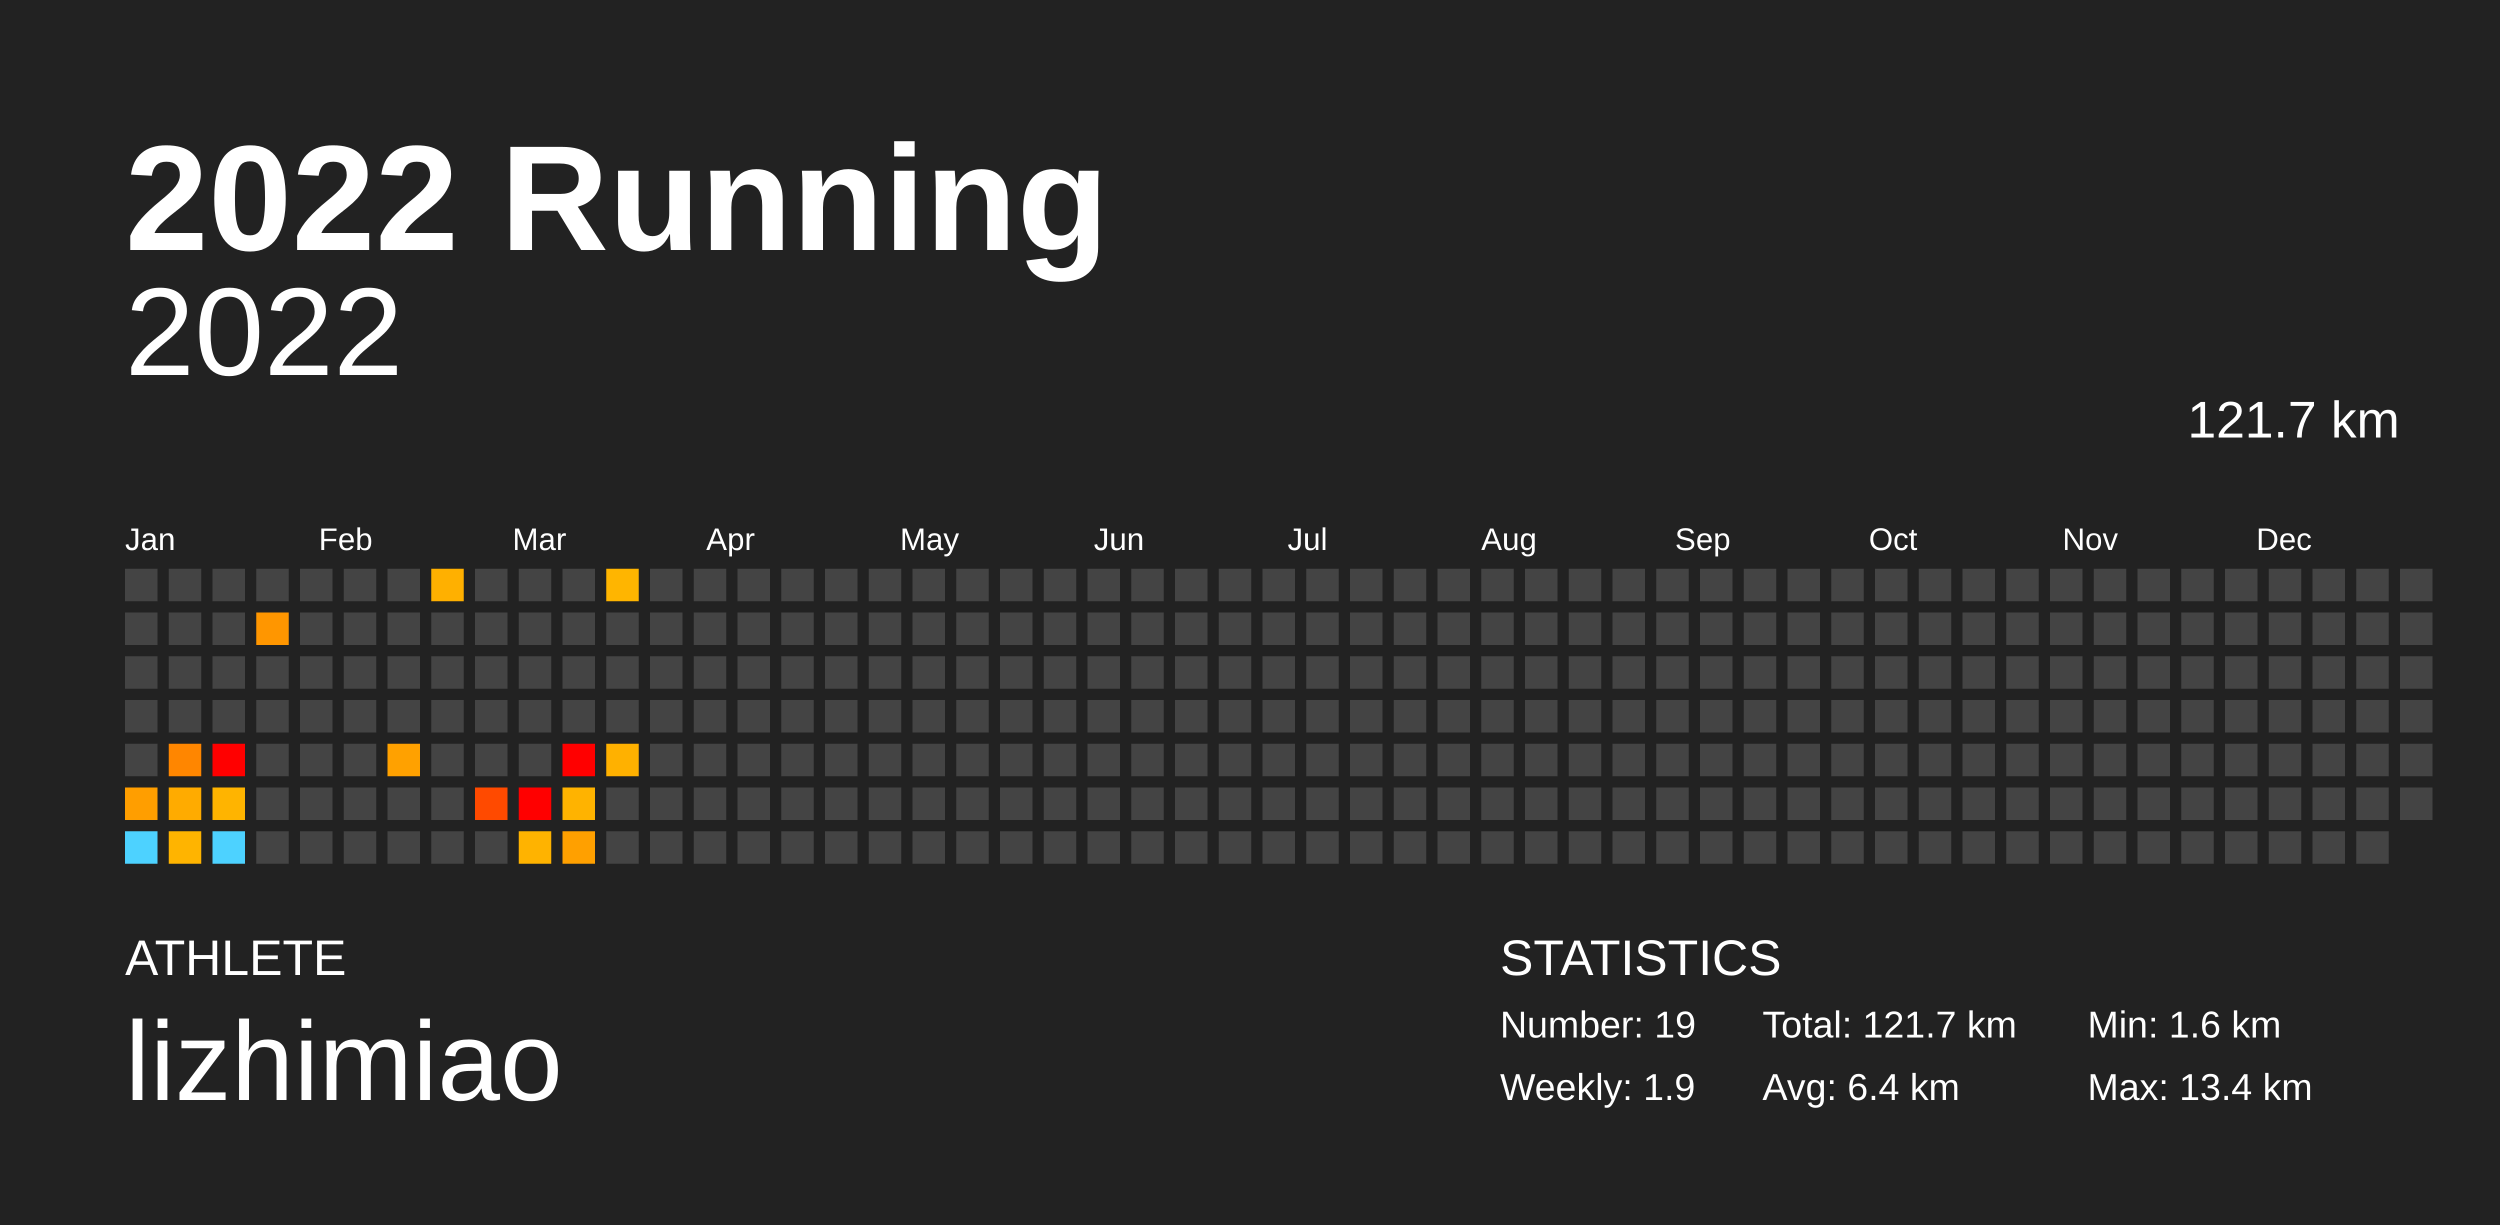
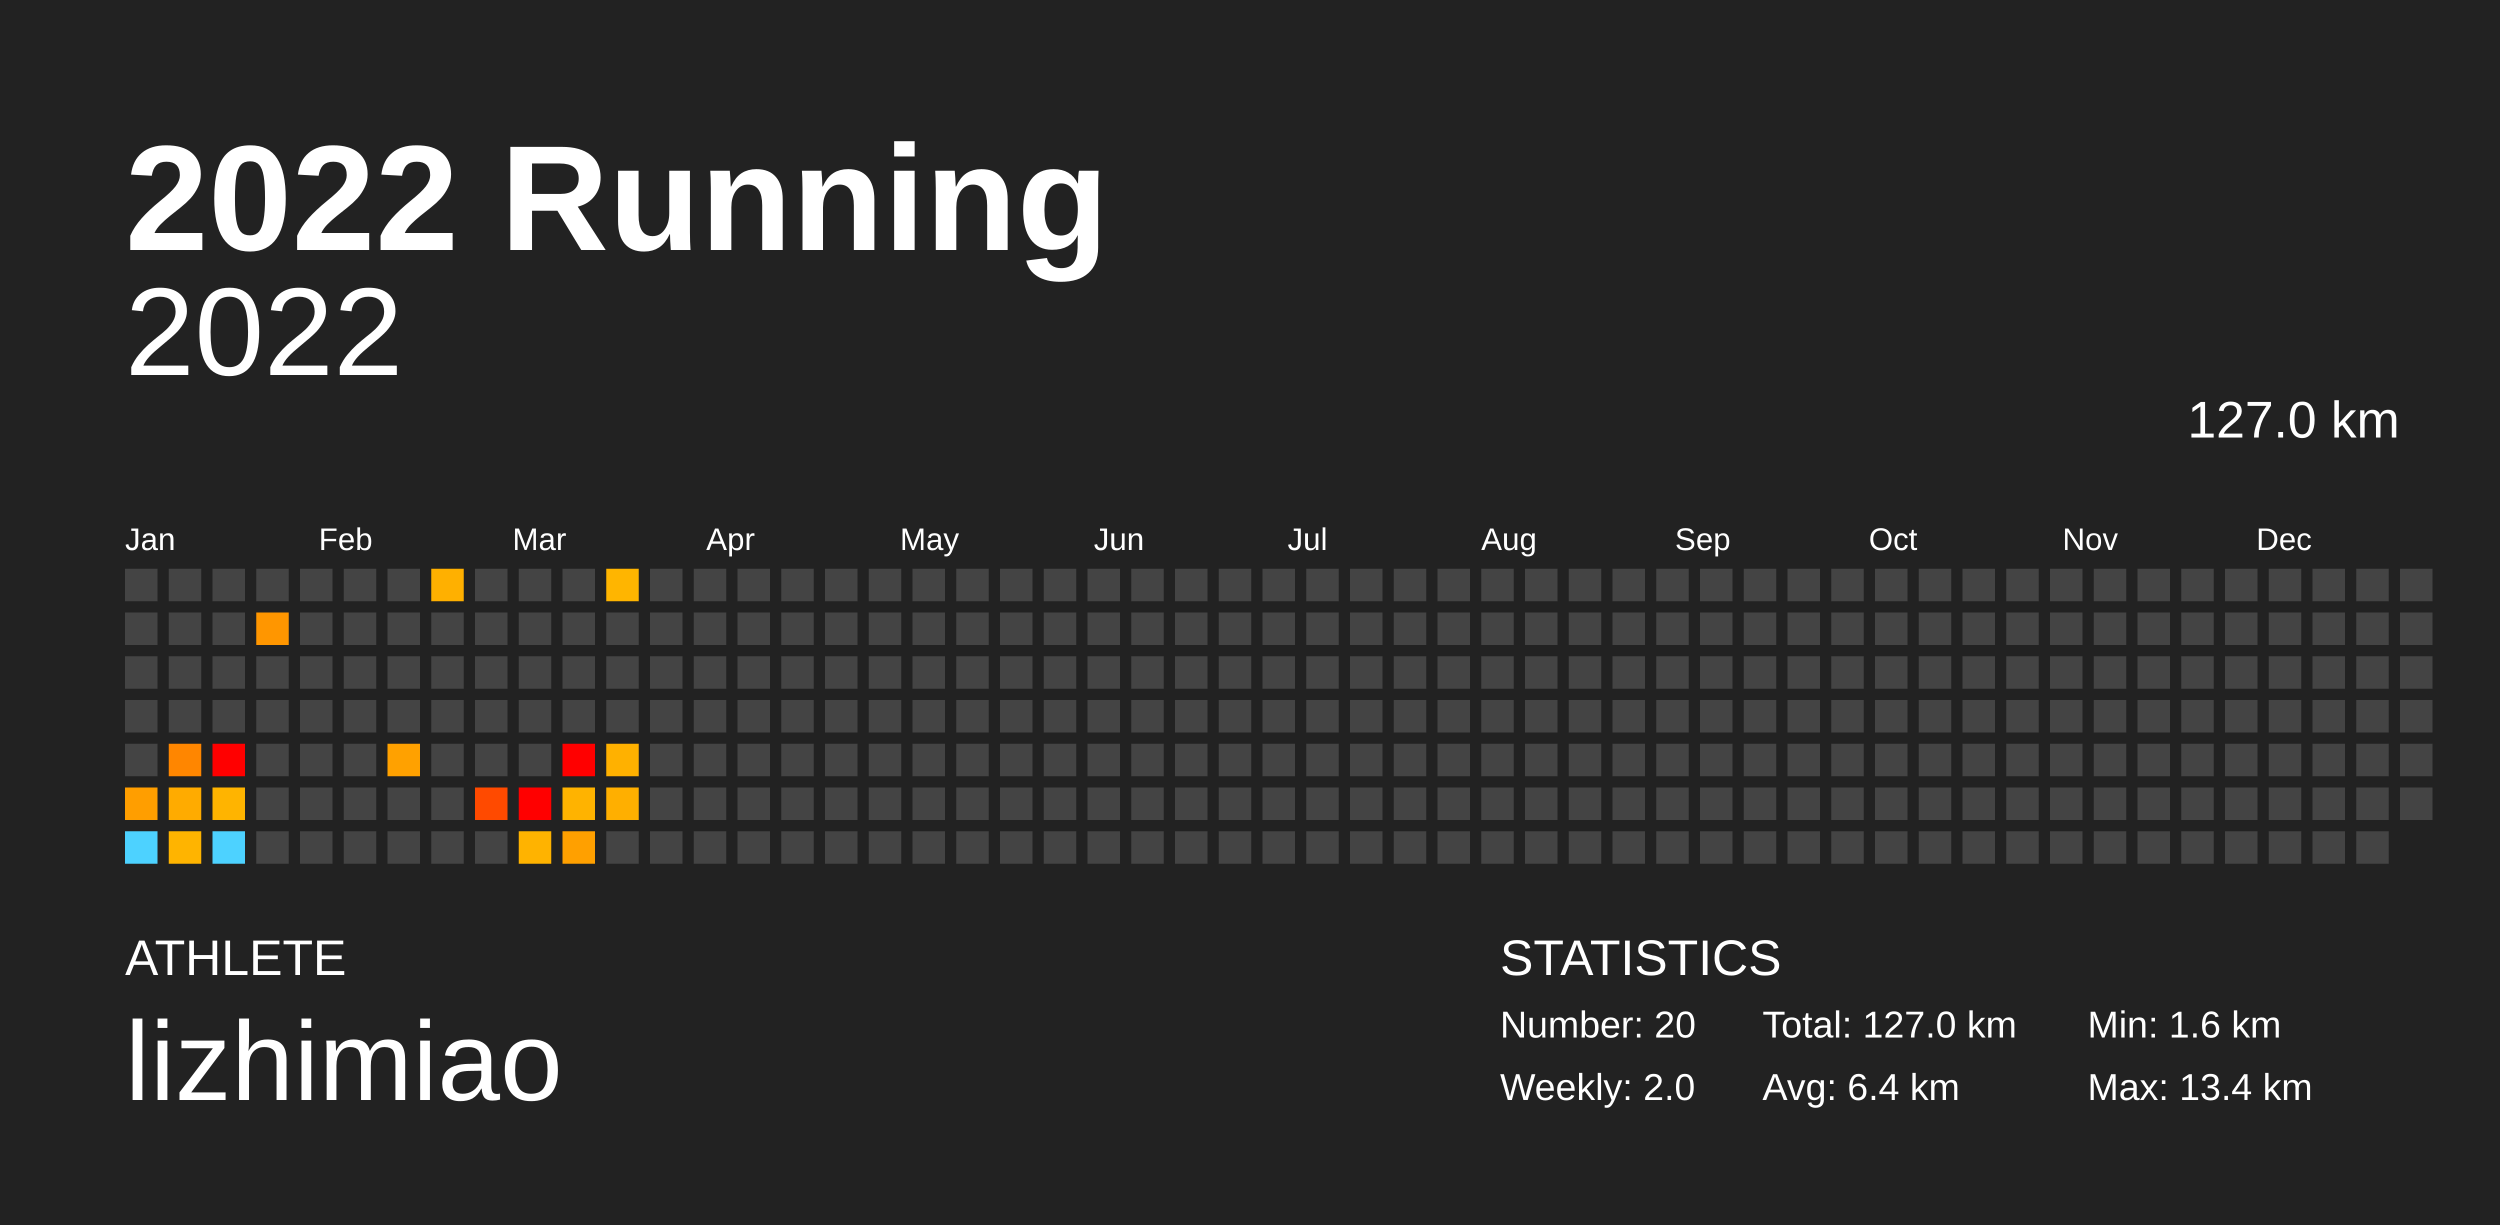
<svg xmlns="http://www.w3.org/2000/svg" baseProfile="full" height="98mm" version="1.1" viewBox="0,0,200,98" width="200mm">
  <defs />
  <rect fill="#222222" height="98" width="200" x="0" y="0" />
  <text fill="#FFFFFF" style="font-size:12px; font-family:Arial; font-weight:bold;" x="10" y="20">2022 Running</text>
  <text fill="#FFFFFF" style="font-size:4px; font-family:Arial" x="10" y="78">ATHLETE</text>
  <text fill="#FFFFFF" style="font-size:9px; font-family:Arial" x="10" y="88">lizhimiao</text>
  <text fill="#FFFFFF" style="font-size:4px; font-family:Arial" x="120" y="78">STATISTICS</text>
-   <text fill="#FFFFFF" style="font-size:3px; font-family:Arial" x="120" y="83">Number: 19</text>
-   <text fill="#FFFFFF" style="font-size:3px; font-family:Arial" x="120" y="88">Weekly: 1.9</text>
-   <text fill="#FFFFFF" style="font-size:3px; font-family:Arial" x="141" y="83">Total: 121.7 km</text>
+   <text fill="#FFFFFF" style="font-size:3px; font-family:Arial" x="120" y="83">Number: 20</text>
+   <text fill="#FFFFFF" style="font-size:3px; font-family:Arial" x="120" y="88">Weekly: 2.0</text>
+   <text fill="#FFFFFF" style="font-size:3px; font-family:Arial" x="141" y="83">Total: 127.0 km</text>
  <text fill="#FFFFFF" style="font-size:3px; font-family:Arial" x="141" y="88">Avg: 6.4 km</text>
  <text fill="#FFFFFF" style="font-size:3px; font-family:Arial" x="167" y="83">Min: 1.6 km</text>
  <text fill="#FFFFFF" style="font-size:3px; font-family:Arial" x="167" y="88">Max: 13.4 km</text>
  <text alignment-baseline="hanging" fill="#FFFFFF" style="font-size:10.0px; font-family:Arial;" x="10" y="30">2022</text>
-   <text alignment-baseline="hanging" fill="#FFFFFF" style="font-size:4.125px; font-family:Arial;" x="175" y="35">121.7 km</text>
+   <text alignment-baseline="hanging" fill="#FFFFFF" style="font-size:4.125px; font-family:Arial;" x="175" y="35">127.0 km</text>
  <text fill="#FFFFFF" style="font-size:2.5px; font-family:Arial" x="10.0" y="44">Jan</text>
  <text fill="#FFFFFF" style="font-size:2.5px; font-family:Arial" x="25.5" y="44">Feb</text>
  <text fill="#FFFFFF" style="font-size:2.5px; font-family:Arial" x="41.0" y="44">Mar</text>
  <text fill="#FFFFFF" style="font-size:2.5px; font-family:Arial" x="56.5" y="44">Apr</text>
  <text fill="#FFFFFF" style="font-size:2.5px; font-family:Arial" x="72.0" y="44">May</text>
  <text fill="#FFFFFF" style="font-size:2.5px; font-family:Arial" x="87.5" y="44">Jun</text>
  <text fill="#FFFFFF" style="font-size:2.5px; font-family:Arial" x="103.0" y="44">Jul</text>
  <text fill="#FFFFFF" style="font-size:2.5px; font-family:Arial" x="118.5" y="44">Aug</text>
  <text fill="#FFFFFF" style="font-size:2.5px; font-family:Arial" x="134.0" y="44">Sep</text>
  <text fill="#FFFFFF" style="font-size:2.5px; font-family:Arial" x="149.5" y="44">Oct</text>
  <text fill="#FFFFFF" style="font-size:2.5px; font-family:Arial" x="165.0" y="44">Nov</text>
  <text fill="#FFFFFF" style="font-size:2.5px; font-family:Arial" x="180.5" y="44">Dec</text>
  <rect fill="#444444" height="2.6" width="2.6" x="10.0" y="45.5" />
  <rect fill="#444444" height="2.6" width="2.6" x="10.0" y="49.0" />
  <rect fill="#444444" height="2.6" width="2.6" x="10.0" y="52.5" />
  <rect fill="#444444" height="2.6" width="2.6" x="10.0" y="56.0" />
  <rect fill="#444444" height="2.6" width="2.6" x="10.0" y="59.5" />
  <rect fill="#ff9e00" height="2.6" width="2.6" x="10.0" y="63.0" />
  <rect fill="#4dd2ff" height="2.6" width="2.6" x="10.0" y="66.5" />
  <rect fill="#444444" height="2.6" width="2.6" x="13.5" y="45.5" />
  <rect fill="#444444" height="2.6" width="2.6" x="13.5" y="49.0" />
  <rect fill="#444444" height="2.6" width="2.6" x="13.5" y="52.5" />
  <rect fill="#444444" height="2.6" width="2.6" x="13.5" y="56.0" />
  <rect fill="#ff8600" height="2.6" width="2.6" x="13.5" y="59.5" />
  <rect fill="#ffab00" height="2.6" width="2.6" x="13.5" y="63.0" />
  <rect fill="#ffb400" height="2.6" width="2.6" x="13.5" y="66.5" />
  <rect fill="#444444" height="2.6" width="2.6" x="17.0" y="45.5" />
  <rect fill="#444444" height="2.6" width="2.6" x="17.0" y="49.0" />
  <rect fill="#444444" height="2.6" width="2.6" x="17.0" y="52.5" />
  <rect fill="#444444" height="2.6" width="2.6" x="17.0" y="56.0" />
  <rect fill="red" height="2.6" width="2.6" x="17.0" y="59.5" />
  <rect fill="#ffb400" height="2.6" width="2.6" x="17.0" y="63.0" />
  <rect fill="#4dd2ff" height="2.6" width="2.6" x="17.0" y="66.5" />
  <rect fill="#444444" height="2.6" width="2.6" x="20.5" y="45.5" />
  <rect fill="#ff9600" height="2.6" width="2.6" x="20.5" y="49.0" />
  <rect fill="#444444" height="2.6" width="2.6" x="20.5" y="52.5" />
  <rect fill="#444444" height="2.6" width="2.6" x="20.5" y="56.0" />
  <rect fill="#444444" height="2.6" width="2.6" x="20.5" y="59.5" />
  <rect fill="#444444" height="2.6" width="2.6" x="20.5" y="63.0" />
  <rect fill="#444444" height="2.6" width="2.6" x="20.5" y="66.5" />
  <rect fill="#444444" height="2.6" width="2.6" x="24.0" y="45.5" />
  <rect fill="#444444" height="2.6" width="2.6" x="24.0" y="49.0" />
  <rect fill="#444444" height="2.6" width="2.6" x="24.0" y="52.5" />
  <rect fill="#444444" height="2.6" width="2.6" x="24.0" y="56.0" />
  <rect fill="#444444" height="2.6" width="2.6" x="24.0" y="59.5" />
  <rect fill="#444444" height="2.6" width="2.6" x="24.0" y="63.0" />
  <rect fill="#444444" height="2.6" width="2.6" x="24.0" y="66.5" />
  <rect fill="#444444" height="2.6" width="2.6" x="27.5" y="45.5" />
  <rect fill="#444444" height="2.6" width="2.6" x="27.5" y="49.0" />
  <rect fill="#444444" height="2.6" width="2.6" x="27.5" y="52.5" />
  <rect fill="#444444" height="2.6" width="2.6" x="27.5" y="56.0" />
  <rect fill="#444444" height="2.6" width="2.6" x="27.5" y="59.5" />
  <rect fill="#444444" height="2.6" width="2.6" x="27.5" y="63.0" />
  <rect fill="#444444" height="2.6" width="2.6" x="27.5" y="66.5" />
  <rect fill="#444444" height="2.6" width="2.6" x="31.0" y="45.5" />
  <rect fill="#444444" height="2.6" width="2.6" x="31.0" y="49.0" />
  <rect fill="#444444" height="2.6" width="2.6" x="31.0" y="52.5" />
  <rect fill="#444444" height="2.6" width="2.6" x="31.0" y="56.0" />
  <rect fill="#ffa100" height="2.6" width="2.6" x="31.0" y="59.5" />
  <rect fill="#444444" height="2.6" width="2.6" x="31.0" y="63.0" />
  <rect fill="#444444" height="2.6" width="2.6" x="31.0" y="66.5" />
  <rect fill="#ffb000" height="2.6" width="2.6" x="34.5" y="45.5" />
  <rect fill="#444444" height="2.6" width="2.6" x="34.5" y="49.0" />
  <rect fill="#444444" height="2.6" width="2.6" x="34.5" y="52.5" />
  <rect fill="#444444" height="2.6" width="2.6" x="34.5" y="56.0" />
  <rect fill="#444444" height="2.6" width="2.6" x="34.5" y="59.5" />
  <rect fill="#444444" height="2.6" width="2.6" x="34.5" y="63.0" />
  <rect fill="#444444" height="2.6" width="2.6" x="34.5" y="66.5" />
  <rect fill="#444444" height="2.6" width="2.6" x="38.0" y="45.5" />
  <rect fill="#444444" height="2.6" width="2.6" x="38.0" y="49.0" />
  <rect fill="#444444" height="2.6" width="2.6" x="38.0" y="52.5" />
  <rect fill="#444444" height="2.6" width="2.6" x="38.0" y="56.0" />
  <rect fill="#444444" height="2.6" width="2.6" x="38.0" y="59.5" />
  <rect fill="#ff4a00" height="2.6" width="2.6" x="38.0" y="63.0" />
  <rect fill="#444444" height="2.6" width="2.6" x="38.0" y="66.5" />
  <rect fill="#444444" height="2.6" width="2.6" x="41.5" y="45.5" />
  <rect fill="#444444" height="2.6" width="2.6" x="41.5" y="49.0" />
  <rect fill="#444444" height="2.6" width="2.6" x="41.5" y="52.5" />
  <rect fill="#444444" height="2.6" width="2.6" x="41.5" y="56.0" />
  <rect fill="#444444" height="2.6" width="2.6" x="41.5" y="59.5" />
  <rect fill="red" height="2.6" width="2.6" x="41.5" y="63.0" />
  <rect fill="#ffb300" height="2.6" width="2.6" x="41.5" y="66.5" />
  <rect fill="#444444" height="2.6" width="2.6" x="45.0" y="45.5" />
  <rect fill="#444444" height="2.6" width="2.6" x="45.0" y="49.0" />
  <rect fill="#444444" height="2.6" width="2.6" x="45.0" y="52.5" />
  <rect fill="#444444" height="2.6" width="2.6" x="45.0" y="56.0" />
  <rect fill="red" height="2.6" width="2.6" x="45.0" y="59.5" />
  <rect fill="#ffb300" height="2.6" width="2.6" x="45.0" y="63.0" />
  <rect fill="#ffa000" height="2.6" width="2.6" x="45.0" y="66.5" />
  <rect fill="#ffb500" height="2.6" width="2.6" x="48.5" y="45.5" />
  <rect fill="#444444" height="2.6" width="2.6" x="48.5" y="49.0" />
  <rect fill="#444444" height="2.6" width="2.6" x="48.5" y="52.5" />
  <rect fill="#444444" height="2.6" width="2.6" x="48.5" y="56.0" />
  <rect fill="#ffb100" height="2.6" width="2.6" x="48.5" y="59.5" />
-   <rect fill="#444444" height="2.6" width="2.6" x="48.5" y="63.0" />
+   <rect fill="#ffaf00" height="2.6" width="2.6" x="48.5" y="63.0" />
  <rect fill="#444444" height="2.6" width="2.6" x="48.5" y="66.5" />
  <rect fill="#444444" height="2.6" width="2.6" x="52.0" y="45.5" />
  <rect fill="#444444" height="2.6" width="2.6" x="52.0" y="49.0" />
  <rect fill="#444444" height="2.6" width="2.6" x="52.0" y="52.5" />
  <rect fill="#444444" height="2.6" width="2.6" x="52.0" y="56.0" />
  <rect fill="#444444" height="2.6" width="2.6" x="52.0" y="59.5" />
  <rect fill="#444444" height="2.6" width="2.6" x="52.0" y="63.0" />
  <rect fill="#444444" height="2.6" width="2.6" x="52.0" y="66.5" />
  <rect fill="#444444" height="2.6" width="2.6" x="55.5" y="45.5" />
  <rect fill="#444444" height="2.6" width="2.6" x="55.5" y="49.0" />
  <rect fill="#444444" height="2.6" width="2.6" x="55.5" y="52.5" />
  <rect fill="#444444" height="2.6" width="2.6" x="55.5" y="56.0" />
  <rect fill="#444444" height="2.6" width="2.6" x="55.5" y="59.5" />
  <rect fill="#444444" height="2.6" width="2.6" x="55.5" y="63.0" />
  <rect fill="#444444" height="2.6" width="2.6" x="55.5" y="66.5" />
  <rect fill="#444444" height="2.6" width="2.6" x="59.0" y="45.5" />
  <rect fill="#444444" height="2.6" width="2.6" x="59.0" y="49.0" />
  <rect fill="#444444" height="2.6" width="2.6" x="59.0" y="52.5" />
  <rect fill="#444444" height="2.6" width="2.6" x="59.0" y="56.0" />
  <rect fill="#444444" height="2.6" width="2.6" x="59.0" y="59.5" />
  <rect fill="#444444" height="2.6" width="2.6" x="59.0" y="63.0" />
  <rect fill="#444444" height="2.6" width="2.6" x="59.0" y="66.5" />
  <rect fill="#444444" height="2.6" width="2.6" x="62.5" y="45.5" />
  <rect fill="#444444" height="2.6" width="2.6" x="62.5" y="49.0" />
  <rect fill="#444444" height="2.6" width="2.6" x="62.5" y="52.5" />
  <rect fill="#444444" height="2.6" width="2.6" x="62.5" y="56.0" />
  <rect fill="#444444" height="2.6" width="2.6" x="62.5" y="59.5" />
  <rect fill="#444444" height="2.6" width="2.6" x="62.5" y="63.0" />
  <rect fill="#444444" height="2.6" width="2.6" x="62.5" y="66.5" />
  <rect fill="#444444" height="2.6" width="2.6" x="66.0" y="45.5" />
  <rect fill="#444444" height="2.6" width="2.6" x="66.0" y="49.0" />
  <rect fill="#444444" height="2.6" width="2.6" x="66.0" y="52.5" />
  <rect fill="#444444" height="2.6" width="2.6" x="66.0" y="56.0" />
  <rect fill="#444444" height="2.6" width="2.6" x="66.0" y="59.5" />
  <rect fill="#444444" height="2.6" width="2.6" x="66.0" y="63.0" />
  <rect fill="#444444" height="2.6" width="2.6" x="66.0" y="66.5" />
  <rect fill="#444444" height="2.6" width="2.6" x="69.5" y="45.5" />
  <rect fill="#444444" height="2.6" width="2.6" x="69.5" y="49.0" />
  <rect fill="#444444" height="2.6" width="2.6" x="69.5" y="52.5" />
  <rect fill="#444444" height="2.6" width="2.6" x="69.5" y="56.0" />
  <rect fill="#444444" height="2.6" width="2.6" x="69.5" y="59.5" />
  <rect fill="#444444" height="2.6" width="2.6" x="69.5" y="63.0" />
  <rect fill="#444444" height="2.6" width="2.6" x="69.5" y="66.5" />
  <rect fill="#444444" height="2.6" width="2.6" x="73.0" y="45.5" />
  <rect fill="#444444" height="2.6" width="2.6" x="73.0" y="49.0" />
  <rect fill="#444444" height="2.6" width="2.6" x="73.0" y="52.5" />
  <rect fill="#444444" height="2.6" width="2.6" x="73.0" y="56.0" />
  <rect fill="#444444" height="2.6" width="2.6" x="73.0" y="59.5" />
  <rect fill="#444444" height="2.6" width="2.6" x="73.0" y="63.0" />
  <rect fill="#444444" height="2.6" width="2.6" x="73.0" y="66.5" />
  <rect fill="#444444" height="2.6" width="2.6" x="76.5" y="45.5" />
  <rect fill="#444444" height="2.6" width="2.6" x="76.5" y="49.0" />
  <rect fill="#444444" height="2.6" width="2.6" x="76.5" y="52.5" />
  <rect fill="#444444" height="2.6" width="2.6" x="76.5" y="56.0" />
  <rect fill="#444444" height="2.6" width="2.6" x="76.5" y="59.5" />
  <rect fill="#444444" height="2.6" width="2.6" x="76.5" y="63.0" />
  <rect fill="#444444" height="2.6" width="2.6" x="76.5" y="66.5" />
  <rect fill="#444444" height="2.6" width="2.6" x="80.0" y="45.5" />
  <rect fill="#444444" height="2.6" width="2.6" x="80.0" y="49.0" />
  <rect fill="#444444" height="2.6" width="2.6" x="80.0" y="52.5" />
  <rect fill="#444444" height="2.6" width="2.6" x="80.0" y="56.0" />
  <rect fill="#444444" height="2.6" width="2.6" x="80.0" y="59.5" />
  <rect fill="#444444" height="2.6" width="2.6" x="80.0" y="63.0" />
  <rect fill="#444444" height="2.6" width="2.6" x="80.0" y="66.5" />
  <rect fill="#444444" height="2.6" width="2.6" x="83.5" y="45.5" />
  <rect fill="#444444" height="2.6" width="2.6" x="83.5" y="49.0" />
  <rect fill="#444444" height="2.6" width="2.6" x="83.5" y="52.5" />
  <rect fill="#444444" height="2.6" width="2.6" x="83.5" y="56.0" />
  <rect fill="#444444" height="2.6" width="2.6" x="83.5" y="59.5" />
  <rect fill="#444444" height="2.6" width="2.6" x="83.5" y="63.0" />
  <rect fill="#444444" height="2.6" width="2.6" x="83.5" y="66.5" />
  <rect fill="#444444" height="2.6" width="2.6" x="87.0" y="45.5" />
  <rect fill="#444444" height="2.6" width="2.6" x="87.0" y="49.0" />
  <rect fill="#444444" height="2.6" width="2.6" x="87.0" y="52.5" />
  <rect fill="#444444" height="2.6" width="2.6" x="87.0" y="56.0" />
  <rect fill="#444444" height="2.6" width="2.6" x="87.0" y="59.5" />
  <rect fill="#444444" height="2.6" width="2.6" x="87.0" y="63.0" />
  <rect fill="#444444" height="2.6" width="2.6" x="87.0" y="66.5" />
  <rect fill="#444444" height="2.6" width="2.6" x="90.5" y="45.5" />
  <rect fill="#444444" height="2.6" width="2.6" x="90.5" y="49.0" />
  <rect fill="#444444" height="2.6" width="2.6" x="90.5" y="52.5" />
  <rect fill="#444444" height="2.6" width="2.6" x="90.5" y="56.0" />
  <rect fill="#444444" height="2.6" width="2.6" x="90.5" y="59.5" />
  <rect fill="#444444" height="2.6" width="2.6" x="90.5" y="63.0" />
  <rect fill="#444444" height="2.6" width="2.6" x="90.5" y="66.5" />
  <rect fill="#444444" height="2.6" width="2.6" x="94.0" y="45.5" />
  <rect fill="#444444" height="2.6" width="2.6" x="94.0" y="49.0" />
  <rect fill="#444444" height="2.6" width="2.6" x="94.0" y="52.5" />
  <rect fill="#444444" height="2.6" width="2.6" x="94.0" y="56.0" />
  <rect fill="#444444" height="2.6" width="2.6" x="94.0" y="59.5" />
  <rect fill="#444444" height="2.6" width="2.6" x="94.0" y="63.0" />
  <rect fill="#444444" height="2.6" width="2.6" x="94.0" y="66.5" />
  <rect fill="#444444" height="2.6" width="2.6" x="97.5" y="45.5" />
  <rect fill="#444444" height="2.6" width="2.6" x="97.5" y="49.0" />
  <rect fill="#444444" height="2.6" width="2.6" x="97.5" y="52.5" />
  <rect fill="#444444" height="2.6" width="2.6" x="97.5" y="56.0" />
  <rect fill="#444444" height="2.6" width="2.6" x="97.5" y="59.5" />
  <rect fill="#444444" height="2.6" width="2.6" x="97.5" y="63.0" />
  <rect fill="#444444" height="2.6" width="2.6" x="97.5" y="66.5" />
  <rect fill="#444444" height="2.6" width="2.6" x="101.0" y="45.5" />
  <rect fill="#444444" height="2.6" width="2.6" x="101.0" y="49.0" />
  <rect fill="#444444" height="2.6" width="2.6" x="101.0" y="52.5" />
  <rect fill="#444444" height="2.6" width="2.6" x="101.0" y="56.0" />
  <rect fill="#444444" height="2.6" width="2.6" x="101.0" y="59.5" />
  <rect fill="#444444" height="2.6" width="2.6" x="101.0" y="63.0" />
  <rect fill="#444444" height="2.6" width="2.6" x="101.0" y="66.5" />
  <rect fill="#444444" height="2.6" width="2.6" x="104.5" y="45.5" />
  <rect fill="#444444" height="2.6" width="2.6" x="104.5" y="49.0" />
  <rect fill="#444444" height="2.6" width="2.6" x="104.5" y="52.5" />
  <rect fill="#444444" height="2.6" width="2.6" x="104.5" y="56.0" />
  <rect fill="#444444" height="2.6" width="2.6" x="104.5" y="59.5" />
  <rect fill="#444444" height="2.6" width="2.6" x="104.5" y="63.0" />
  <rect fill="#444444" height="2.6" width="2.6" x="104.5" y="66.5" />
  <rect fill="#444444" height="2.6" width="2.6" x="108.0" y="45.5" />
  <rect fill="#444444" height="2.6" width="2.6" x="108.0" y="49.0" />
  <rect fill="#444444" height="2.6" width="2.6" x="108.0" y="52.5" />
  <rect fill="#444444" height="2.6" width="2.6" x="108.0" y="56.0" />
  <rect fill="#444444" height="2.6" width="2.6" x="108.0" y="59.5" />
  <rect fill="#444444" height="2.6" width="2.6" x="108.0" y="63.0" />
  <rect fill="#444444" height="2.6" width="2.6" x="108.0" y="66.5" />
  <rect fill="#444444" height="2.6" width="2.6" x="111.5" y="45.5" />
  <rect fill="#444444" height="2.6" width="2.6" x="111.5" y="49.0" />
  <rect fill="#444444" height="2.6" width="2.6" x="111.5" y="52.5" />
  <rect fill="#444444" height="2.6" width="2.6" x="111.5" y="56.0" />
  <rect fill="#444444" height="2.6" width="2.6" x="111.5" y="59.5" />
  <rect fill="#444444" height="2.6" width="2.6" x="111.5" y="63.0" />
  <rect fill="#444444" height="2.6" width="2.6" x="111.5" y="66.5" />
  <rect fill="#444444" height="2.6" width="2.6" x="115.0" y="45.5" />
  <rect fill="#444444" height="2.6" width="2.6" x="115.0" y="49.0" />
  <rect fill="#444444" height="2.6" width="2.6" x="115.0" y="52.5" />
  <rect fill="#444444" height="2.6" width="2.6" x="115.0" y="56.0" />
  <rect fill="#444444" height="2.6" width="2.6" x="115.0" y="59.5" />
  <rect fill="#444444" height="2.6" width="2.6" x="115.0" y="63.0" />
  <rect fill="#444444" height="2.6" width="2.6" x="115.0" y="66.5" />
  <rect fill="#444444" height="2.6" width="2.6" x="118.5" y="45.5" />
  <rect fill="#444444" height="2.6" width="2.6" x="118.5" y="49.0" />
  <rect fill="#444444" height="2.6" width="2.6" x="118.5" y="52.5" />
  <rect fill="#444444" height="2.6" width="2.6" x="118.5" y="56.0" />
  <rect fill="#444444" height="2.6" width="2.6" x="118.5" y="59.5" />
  <rect fill="#444444" height="2.6" width="2.6" x="118.5" y="63.0" />
  <rect fill="#444444" height="2.6" width="2.6" x="118.5" y="66.5" />
  <rect fill="#444444" height="2.6" width="2.6" x="122.0" y="45.5" />
  <rect fill="#444444" height="2.6" width="2.6" x="122.0" y="49.0" />
  <rect fill="#444444" height="2.6" width="2.6" x="122.0" y="52.5" />
  <rect fill="#444444" height="2.6" width="2.6" x="122.0" y="56.0" />
  <rect fill="#444444" height="2.6" width="2.6" x="122.0" y="59.5" />
  <rect fill="#444444" height="2.6" width="2.6" x="122.0" y="63.0" />
  <rect fill="#444444" height="2.6" width="2.6" x="122.0" y="66.5" />
  <rect fill="#444444" height="2.6" width="2.6" x="125.5" y="45.5" />
  <rect fill="#444444" height="2.6" width="2.6" x="125.5" y="49.0" />
  <rect fill="#444444" height="2.6" width="2.6" x="125.5" y="52.5" />
  <rect fill="#444444" height="2.6" width="2.6" x="125.5" y="56.0" />
  <rect fill="#444444" height="2.6" width="2.6" x="125.5" y="59.5" />
  <rect fill="#444444" height="2.6" width="2.6" x="125.5" y="63.0" />
  <rect fill="#444444" height="2.6" width="2.6" x="125.5" y="66.5" />
  <rect fill="#444444" height="2.6" width="2.6" x="129.0" y="45.5" />
  <rect fill="#444444" height="2.6" width="2.6" x="129.0" y="49.0" />
  <rect fill="#444444" height="2.6" width="2.6" x="129.0" y="52.5" />
  <rect fill="#444444" height="2.6" width="2.6" x="129.0" y="56.0" />
  <rect fill="#444444" height="2.6" width="2.6" x="129.0" y="59.5" />
  <rect fill="#444444" height="2.6" width="2.6" x="129.0" y="63.0" />
  <rect fill="#444444" height="2.6" width="2.6" x="129.0" y="66.5" />
  <rect fill="#444444" height="2.6" width="2.6" x="132.5" y="45.5" />
  <rect fill="#444444" height="2.6" width="2.6" x="132.5" y="49.0" />
  <rect fill="#444444" height="2.6" width="2.6" x="132.5" y="52.5" />
  <rect fill="#444444" height="2.6" width="2.6" x="132.5" y="56.0" />
  <rect fill="#444444" height="2.6" width="2.6" x="132.5" y="59.5" />
  <rect fill="#444444" height="2.6" width="2.6" x="132.5" y="63.0" />
  <rect fill="#444444" height="2.6" width="2.6" x="132.5" y="66.5" />
  <rect fill="#444444" height="2.6" width="2.6" x="136.0" y="45.5" />
  <rect fill="#444444" height="2.6" width="2.6" x="136.0" y="49.0" />
  <rect fill="#444444" height="2.6" width="2.6" x="136.0" y="52.5" />
  <rect fill="#444444" height="2.6" width="2.6" x="136.0" y="56.0" />
  <rect fill="#444444" height="2.6" width="2.6" x="136.0" y="59.5" />
  <rect fill="#444444" height="2.6" width="2.6" x="136.0" y="63.0" />
  <rect fill="#444444" height="2.6" width="2.6" x="136.0" y="66.5" />
  <rect fill="#444444" height="2.6" width="2.6" x="139.5" y="45.5" />
  <rect fill="#444444" height="2.6" width="2.6" x="139.5" y="49.0" />
  <rect fill="#444444" height="2.6" width="2.6" x="139.5" y="52.5" />
  <rect fill="#444444" height="2.6" width="2.6" x="139.5" y="56.0" />
  <rect fill="#444444" height="2.6" width="2.6" x="139.5" y="59.5" />
  <rect fill="#444444" height="2.6" width="2.6" x="139.5" y="63.0" />
  <rect fill="#444444" height="2.6" width="2.6" x="139.5" y="66.5" />
  <rect fill="#444444" height="2.6" width="2.6" x="143.0" y="45.5" />
  <rect fill="#444444" height="2.6" width="2.6" x="143.0" y="49.0" />
  <rect fill="#444444" height="2.6" width="2.6" x="143.0" y="52.5" />
  <rect fill="#444444" height="2.6" width="2.6" x="143.0" y="56.0" />
  <rect fill="#444444" height="2.6" width="2.6" x="143.0" y="59.5" />
  <rect fill="#444444" height="2.6" width="2.6" x="143.0" y="63.0" />
  <rect fill="#444444" height="2.6" width="2.6" x="143.0" y="66.5" />
  <rect fill="#444444" height="2.6" width="2.6" x="146.5" y="45.5" />
  <rect fill="#444444" height="2.6" width="2.6" x="146.5" y="49.0" />
  <rect fill="#444444" height="2.6" width="2.6" x="146.5" y="52.5" />
  <rect fill="#444444" height="2.6" width="2.6" x="146.5" y="56.0" />
  <rect fill="#444444" height="2.6" width="2.6" x="146.5" y="59.5" />
  <rect fill="#444444" height="2.6" width="2.6" x="146.5" y="63.0" />
  <rect fill="#444444" height="2.6" width="2.6" x="146.5" y="66.5" />
  <rect fill="#444444" height="2.6" width="2.6" x="150.0" y="45.5" />
  <rect fill="#444444" height="2.6" width="2.6" x="150.0" y="49.0" />
  <rect fill="#444444" height="2.6" width="2.6" x="150.0" y="52.5" />
  <rect fill="#444444" height="2.6" width="2.6" x="150.0" y="56.0" />
  <rect fill="#444444" height="2.6" width="2.6" x="150.0" y="59.5" />
  <rect fill="#444444" height="2.6" width="2.6" x="150.0" y="63.0" />
  <rect fill="#444444" height="2.6" width="2.6" x="150.0" y="66.5" />
  <rect fill="#444444" height="2.6" width="2.6" x="153.5" y="45.5" />
  <rect fill="#444444" height="2.6" width="2.6" x="153.5" y="49.0" />
  <rect fill="#444444" height="2.6" width="2.6" x="153.5" y="52.5" />
  <rect fill="#444444" height="2.6" width="2.6" x="153.5" y="56.0" />
  <rect fill="#444444" height="2.6" width="2.6" x="153.5" y="59.5" />
  <rect fill="#444444" height="2.6" width="2.6" x="153.5" y="63.0" />
  <rect fill="#444444" height="2.6" width="2.6" x="153.5" y="66.5" />
  <rect fill="#444444" height="2.6" width="2.6" x="157.0" y="45.5" />
  <rect fill="#444444" height="2.6" width="2.6" x="157.0" y="49.0" />
  <rect fill="#444444" height="2.6" width="2.6" x="157.0" y="52.5" />
  <rect fill="#444444" height="2.6" width="2.6" x="157.0" y="56.0" />
  <rect fill="#444444" height="2.6" width="2.6" x="157.0" y="59.5" />
  <rect fill="#444444" height="2.6" width="2.6" x="157.0" y="63.0" />
  <rect fill="#444444" height="2.6" width="2.6" x="157.0" y="66.5" />
  <rect fill="#444444" height="2.6" width="2.6" x="160.5" y="45.5" />
  <rect fill="#444444" height="2.6" width="2.6" x="160.5" y="49.0" />
  <rect fill="#444444" height="2.6" width="2.6" x="160.5" y="52.5" />
  <rect fill="#444444" height="2.6" width="2.6" x="160.5" y="56.0" />
  <rect fill="#444444" height="2.6" width="2.6" x="160.5" y="59.5" />
  <rect fill="#444444" height="2.6" width="2.6" x="160.5" y="63.0" />
  <rect fill="#444444" height="2.6" width="2.6" x="160.5" y="66.5" />
  <rect fill="#444444" height="2.6" width="2.6" x="164.0" y="45.5" />
  <rect fill="#444444" height="2.6" width="2.6" x="164.0" y="49.0" />
  <rect fill="#444444" height="2.6" width="2.6" x="164.0" y="52.5" />
  <rect fill="#444444" height="2.6" width="2.6" x="164.0" y="56.0" />
  <rect fill="#444444" height="2.6" width="2.6" x="164.0" y="59.5" />
  <rect fill="#444444" height="2.6" width="2.6" x="164.0" y="63.0" />
  <rect fill="#444444" height="2.6" width="2.6" x="164.0" y="66.5" />
  <rect fill="#444444" height="2.6" width="2.6" x="167.5" y="45.5" />
  <rect fill="#444444" height="2.6" width="2.6" x="167.5" y="49.0" />
  <rect fill="#444444" height="2.6" width="2.6" x="167.5" y="52.5" />
  <rect fill="#444444" height="2.6" width="2.6" x="167.5" y="56.0" />
  <rect fill="#444444" height="2.6" width="2.6" x="167.5" y="59.5" />
  <rect fill="#444444" height="2.6" width="2.6" x="167.5" y="63.0" />
  <rect fill="#444444" height="2.6" width="2.6" x="167.5" y="66.5" />
  <rect fill="#444444" height="2.6" width="2.6" x="171.0" y="45.5" />
  <rect fill="#444444" height="2.6" width="2.6" x="171.0" y="49.0" />
  <rect fill="#444444" height="2.6" width="2.6" x="171.0" y="52.5" />
  <rect fill="#444444" height="2.6" width="2.6" x="171.0" y="56.0" />
  <rect fill="#444444" height="2.6" width="2.6" x="171.0" y="59.5" />
  <rect fill="#444444" height="2.6" width="2.6" x="171.0" y="63.0" />
  <rect fill="#444444" height="2.6" width="2.6" x="171.0" y="66.5" />
  <rect fill="#444444" height="2.6" width="2.6" x="174.5" y="45.5" />
  <rect fill="#444444" height="2.6" width="2.6" x="174.5" y="49.0" />
  <rect fill="#444444" height="2.6" width="2.6" x="174.5" y="52.5" />
  <rect fill="#444444" height="2.6" width="2.6" x="174.5" y="56.0" />
  <rect fill="#444444" height="2.6" width="2.6" x="174.5" y="59.5" />
  <rect fill="#444444" height="2.6" width="2.6" x="174.5" y="63.0" />
  <rect fill="#444444" height="2.6" width="2.6" x="174.5" y="66.5" />
  <rect fill="#444444" height="2.6" width="2.6" x="178.0" y="45.5" />
  <rect fill="#444444" height="2.6" width="2.6" x="178.0" y="49.0" />
  <rect fill="#444444" height="2.6" width="2.6" x="178.0" y="52.5" />
  <rect fill="#444444" height="2.6" width="2.6" x="178.0" y="56.0" />
  <rect fill="#444444" height="2.6" width="2.6" x="178.0" y="59.5" />
  <rect fill="#444444" height="2.6" width="2.6" x="178.0" y="63.0" />
  <rect fill="#444444" height="2.6" width="2.6" x="178.0" y="66.5" />
  <rect fill="#444444" height="2.6" width="2.6" x="181.5" y="45.5" />
  <rect fill="#444444" height="2.6" width="2.6" x="181.5" y="49.0" />
  <rect fill="#444444" height="2.6" width="2.6" x="181.5" y="52.5" />
  <rect fill="#444444" height="2.6" width="2.6" x="181.5" y="56.0" />
  <rect fill="#444444" height="2.6" width="2.6" x="181.5" y="59.5" />
  <rect fill="#444444" height="2.6" width="2.6" x="181.5" y="63.0" />
  <rect fill="#444444" height="2.6" width="2.6" x="181.5" y="66.5" />
  <rect fill="#444444" height="2.6" width="2.6" x="185.0" y="45.5" />
  <rect fill="#444444" height="2.6" width="2.6" x="185.0" y="49.0" />
  <rect fill="#444444" height="2.6" width="2.6" x="185.0" y="52.5" />
  <rect fill="#444444" height="2.6" width="2.6" x="185.0" y="56.0" />
  <rect fill="#444444" height="2.6" width="2.6" x="185.0" y="59.5" />
  <rect fill="#444444" height="2.6" width="2.6" x="185.0" y="63.0" />
  <rect fill="#444444" height="2.6" width="2.6" x="185.0" y="66.5" />
  <rect fill="#444444" height="2.6" width="2.6" x="188.5" y="45.5" />
  <rect fill="#444444" height="2.6" width="2.6" x="188.5" y="49.0" />
  <rect fill="#444444" height="2.6" width="2.6" x="188.5" y="52.5" />
  <rect fill="#444444" height="2.6" width="2.6" x="188.5" y="56.0" />
  <rect fill="#444444" height="2.6" width="2.6" x="188.5" y="59.5" />
  <rect fill="#444444" height="2.6" width="2.6" x="188.5" y="63.0" />
  <rect fill="#444444" height="2.6" width="2.6" x="188.5" y="66.5" />
  <rect fill="#444444" height="2.6" width="2.6" x="192.0" y="45.5" />
  <rect fill="#444444" height="2.6" width="2.6" x="192.0" y="49.0" />
  <rect fill="#444444" height="2.6" width="2.6" x="192.0" y="52.5" />
  <rect fill="#444444" height="2.6" width="2.6" x="192.0" y="56.0" />
  <rect fill="#444444" height="2.6" width="2.6" x="192.0" y="59.5" />
  <rect fill="#444444" height="2.6" width="2.6" x="192.0" y="63.0" />
</svg>
